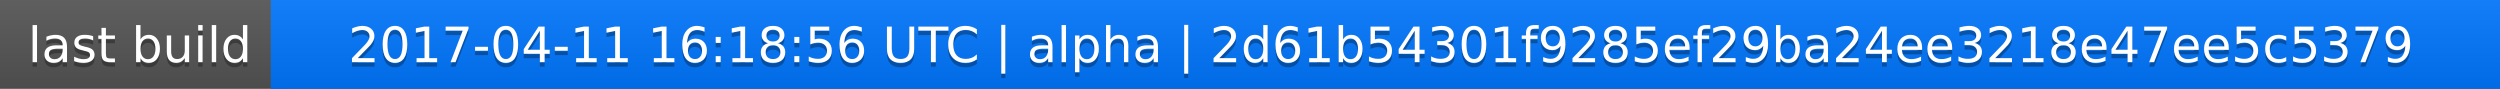
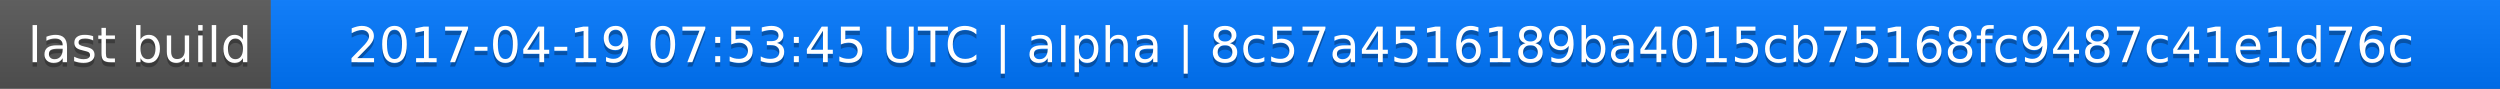
<svg xmlns="http://www.w3.org/2000/svg" width="563" height="20">
  <linearGradient id="a" x2="0" y2="100%">
    <stop offset="0" stop-color="#bbb" stop-opacity=".1" />
    <stop offset="1" stop-opacity=".1" />
  </linearGradient>
  <rect rx="0" width="563" height="20" fill="#555" />
  <rect rx="0" x="61" width="502" height="20" fill="#07f" />
  <path fill="#07f" d="M61 0h4v20h-4z" />
  <rect rx="0" width="563" height="20" fill="url(#a)" />
  <g fill="#fff" text-anchor="middle" font-family="DejaVu Sans,Verdana,Geneva,sans-serif" font-size="11">
    <text x="31.5" y="15" fill="#010101" fill-opacity=".3">last build</text>
    <text x="31.5" y="14">last build</text>
-     <text x="311" y="15" fill="#010101" fill-opacity=".3">2017-04-11 16:18:56 UTC | alpha | 2d61b54301f9285ef29ba24ee3218e47ee5c5379</text>
-     <text x="311" y="14">2017-04-11 16:18:56 UTC | alpha | 2d61b54301f9285ef29ba24ee3218e47ee5c5379</text>
+     <text x="311" y="15" fill="#010101" fill-opacity=".3">2017-04-19 07:53:45 UTC | alpha | 8c57a4516189ba4015cb75168fc9487c41e1d76c</text>
+     <text x="311" y="14">2017-04-19 07:53:45 UTC | alpha | 8c57a4516189ba4015cb75168fc9487c41e1d76c</text>
  </g>
</svg>
